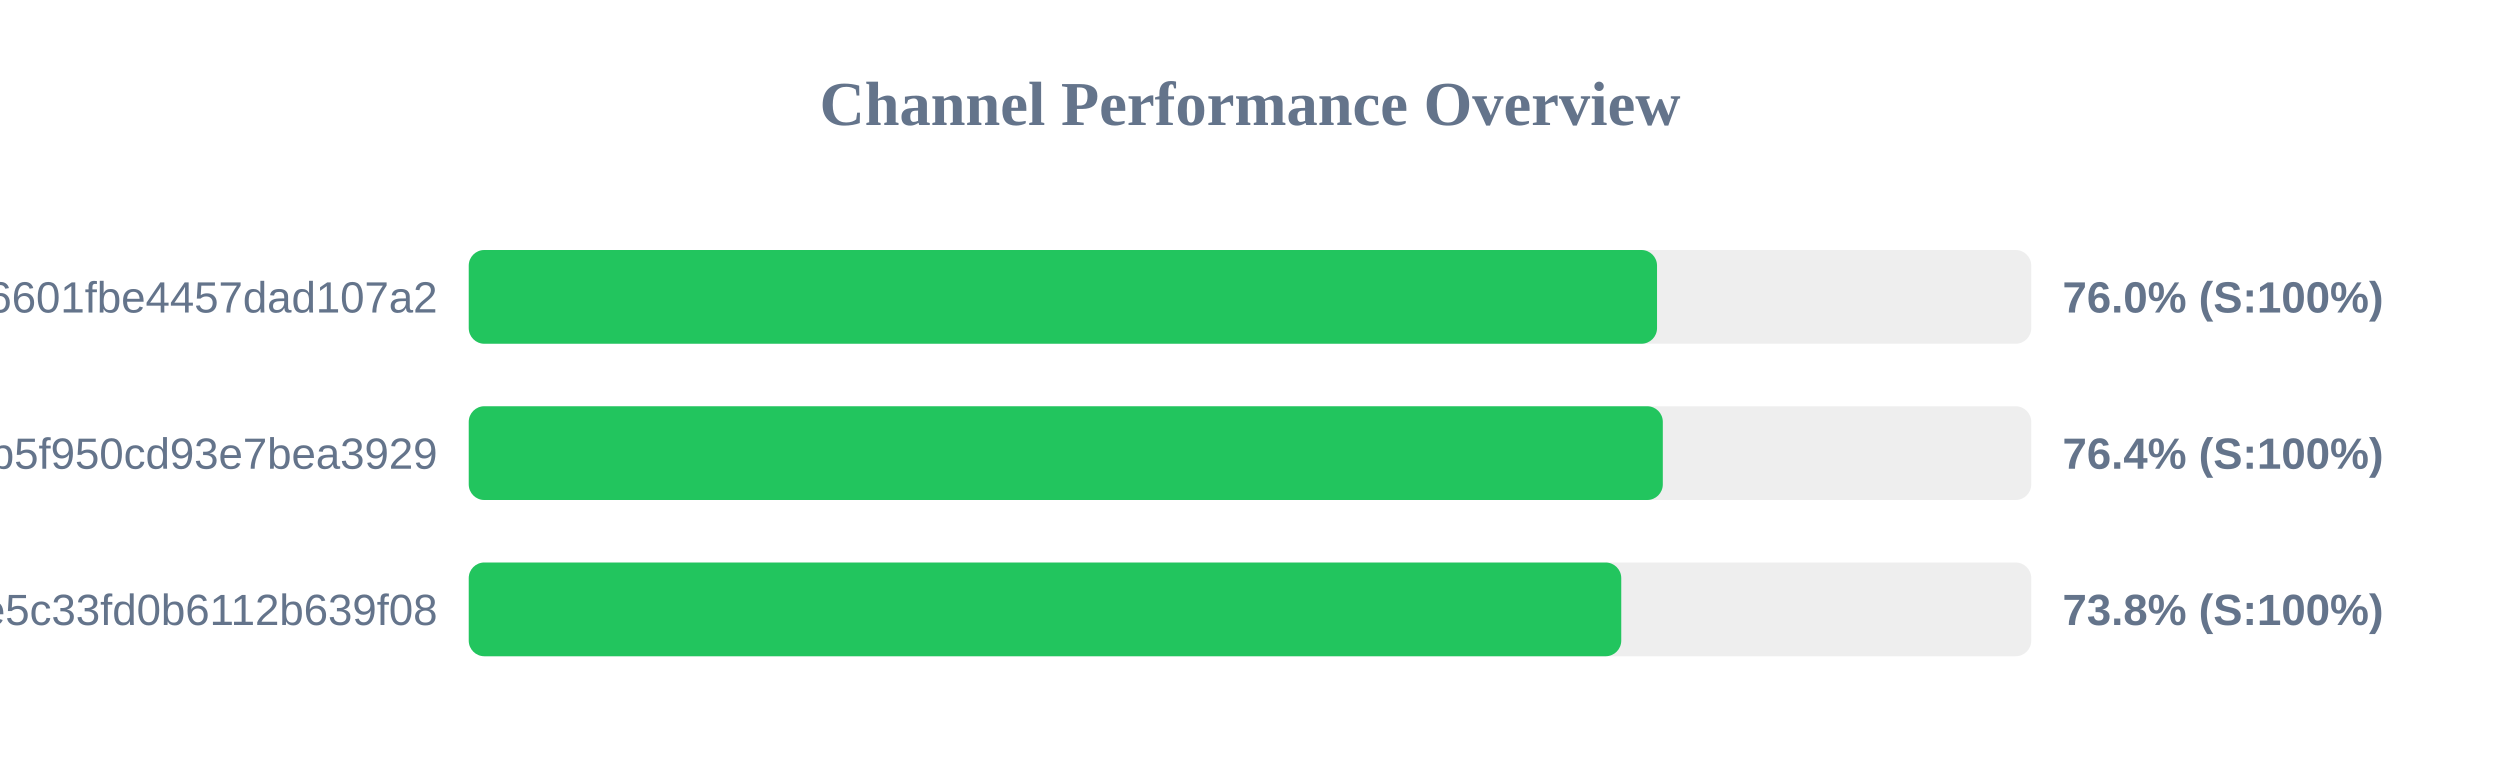
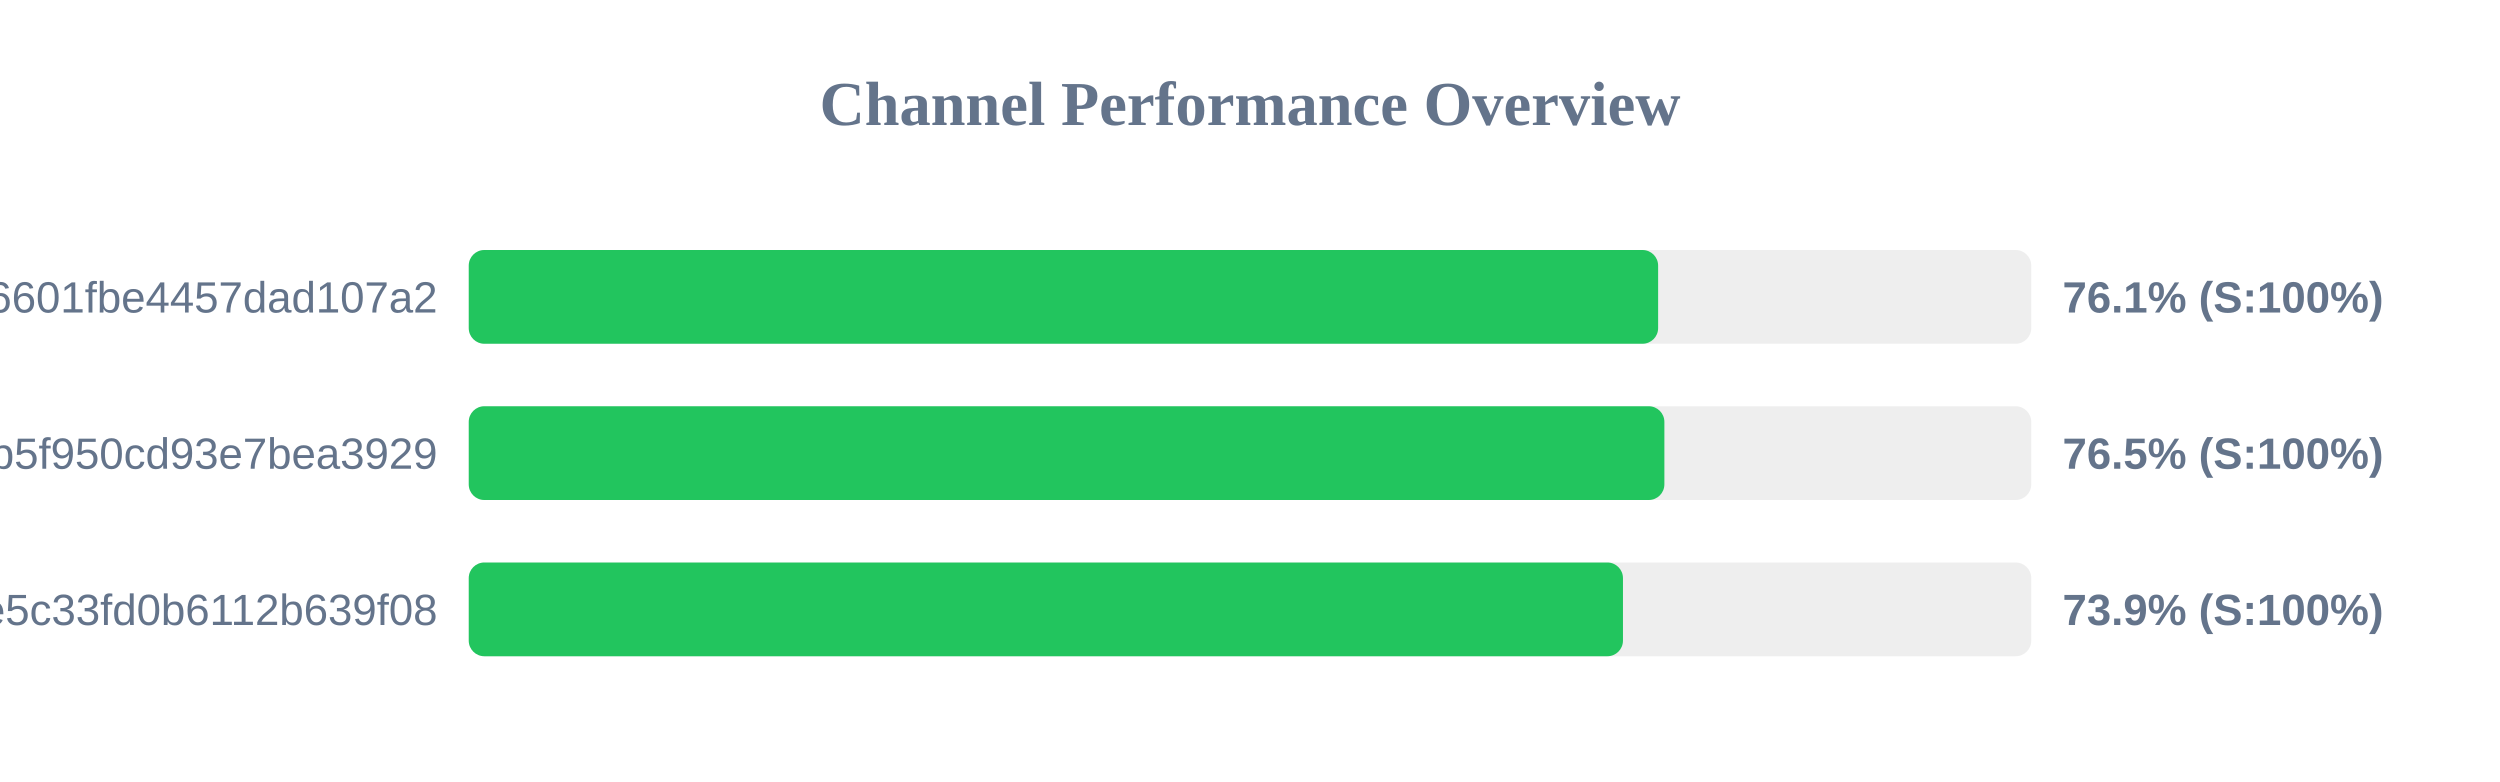
<svg xmlns="http://www.w3.org/2000/svg" width="800" height="250" version="1.1">
  <style>
        .row { font: 14px Arial; fill: #64748b; }
        .score { font: bold 14px Arial; fill: #64748b; }
    </style>
  <text x="400" y="40" text-anchor="middle" font-size="20px" font-weight="bold" fill="#64748b">Channel Performance Overview</text>
  <rect x="150" y="80" width="500" height="30" fill="#eee" rx="5" />
-   <rect x="150" y="80" width="380.25" height="30" fill="#22c55e" rx="5" />
+   <rect x="150" y="80" width="380.6" height="30" fill="#22c55e" rx="5" />
  <text x="140" y="100" text-anchor="end" class="row">6ca22ad3b96aa6601fbe4457dad107a2</text>
-   <text x="660" y="100" text-anchor="start" class="score">76.0% (S:100%)</text>
+   <text x="660" y="100" text-anchor="start" class="score">76.1% (S:100%)</text>
  <rect x="150" y="130" width="500" height="30" fill="#eee" rx="5" />
-   <rect x="150" y="130" width="382.1" height="30" fill="#22c55e" rx="5" />
+   <rect x="150" y="130" width="382.6" height="30" fill="#22c55e" rx="5" />
  <text x="140" y="150" text-anchor="end" class="row">subscribe?token=05dd6e525ca86b5f950cd93e7bea3929</text>
-   <text x="660" y="150" text-anchor="start" class="score">76.4% (S:100%)</text>
+   <text x="660" y="150" text-anchor="start" class="score">76.5% (S:100%)</text>
  <rect x="150" y="180" width="500" height="30" fill="#eee" rx="5" />
-   <rect x="150" y="180" width="368.8" height="30" fill="#22c55e" rx="5" />
+   <rect x="150" y="180" width="369.35" height="30" fill="#22c55e" rx="5" />
  <text x="140" y="200" text-anchor="end" class="row">56c52d37015ce5c33fd0b6112b639f08</text>
-   <text x="660" y="200" text-anchor="start" class="score">73.8% (S:100%)</text>
+   <text x="660" y="200" text-anchor="start" class="score">73.9% (S:100%)</text>
</svg>
